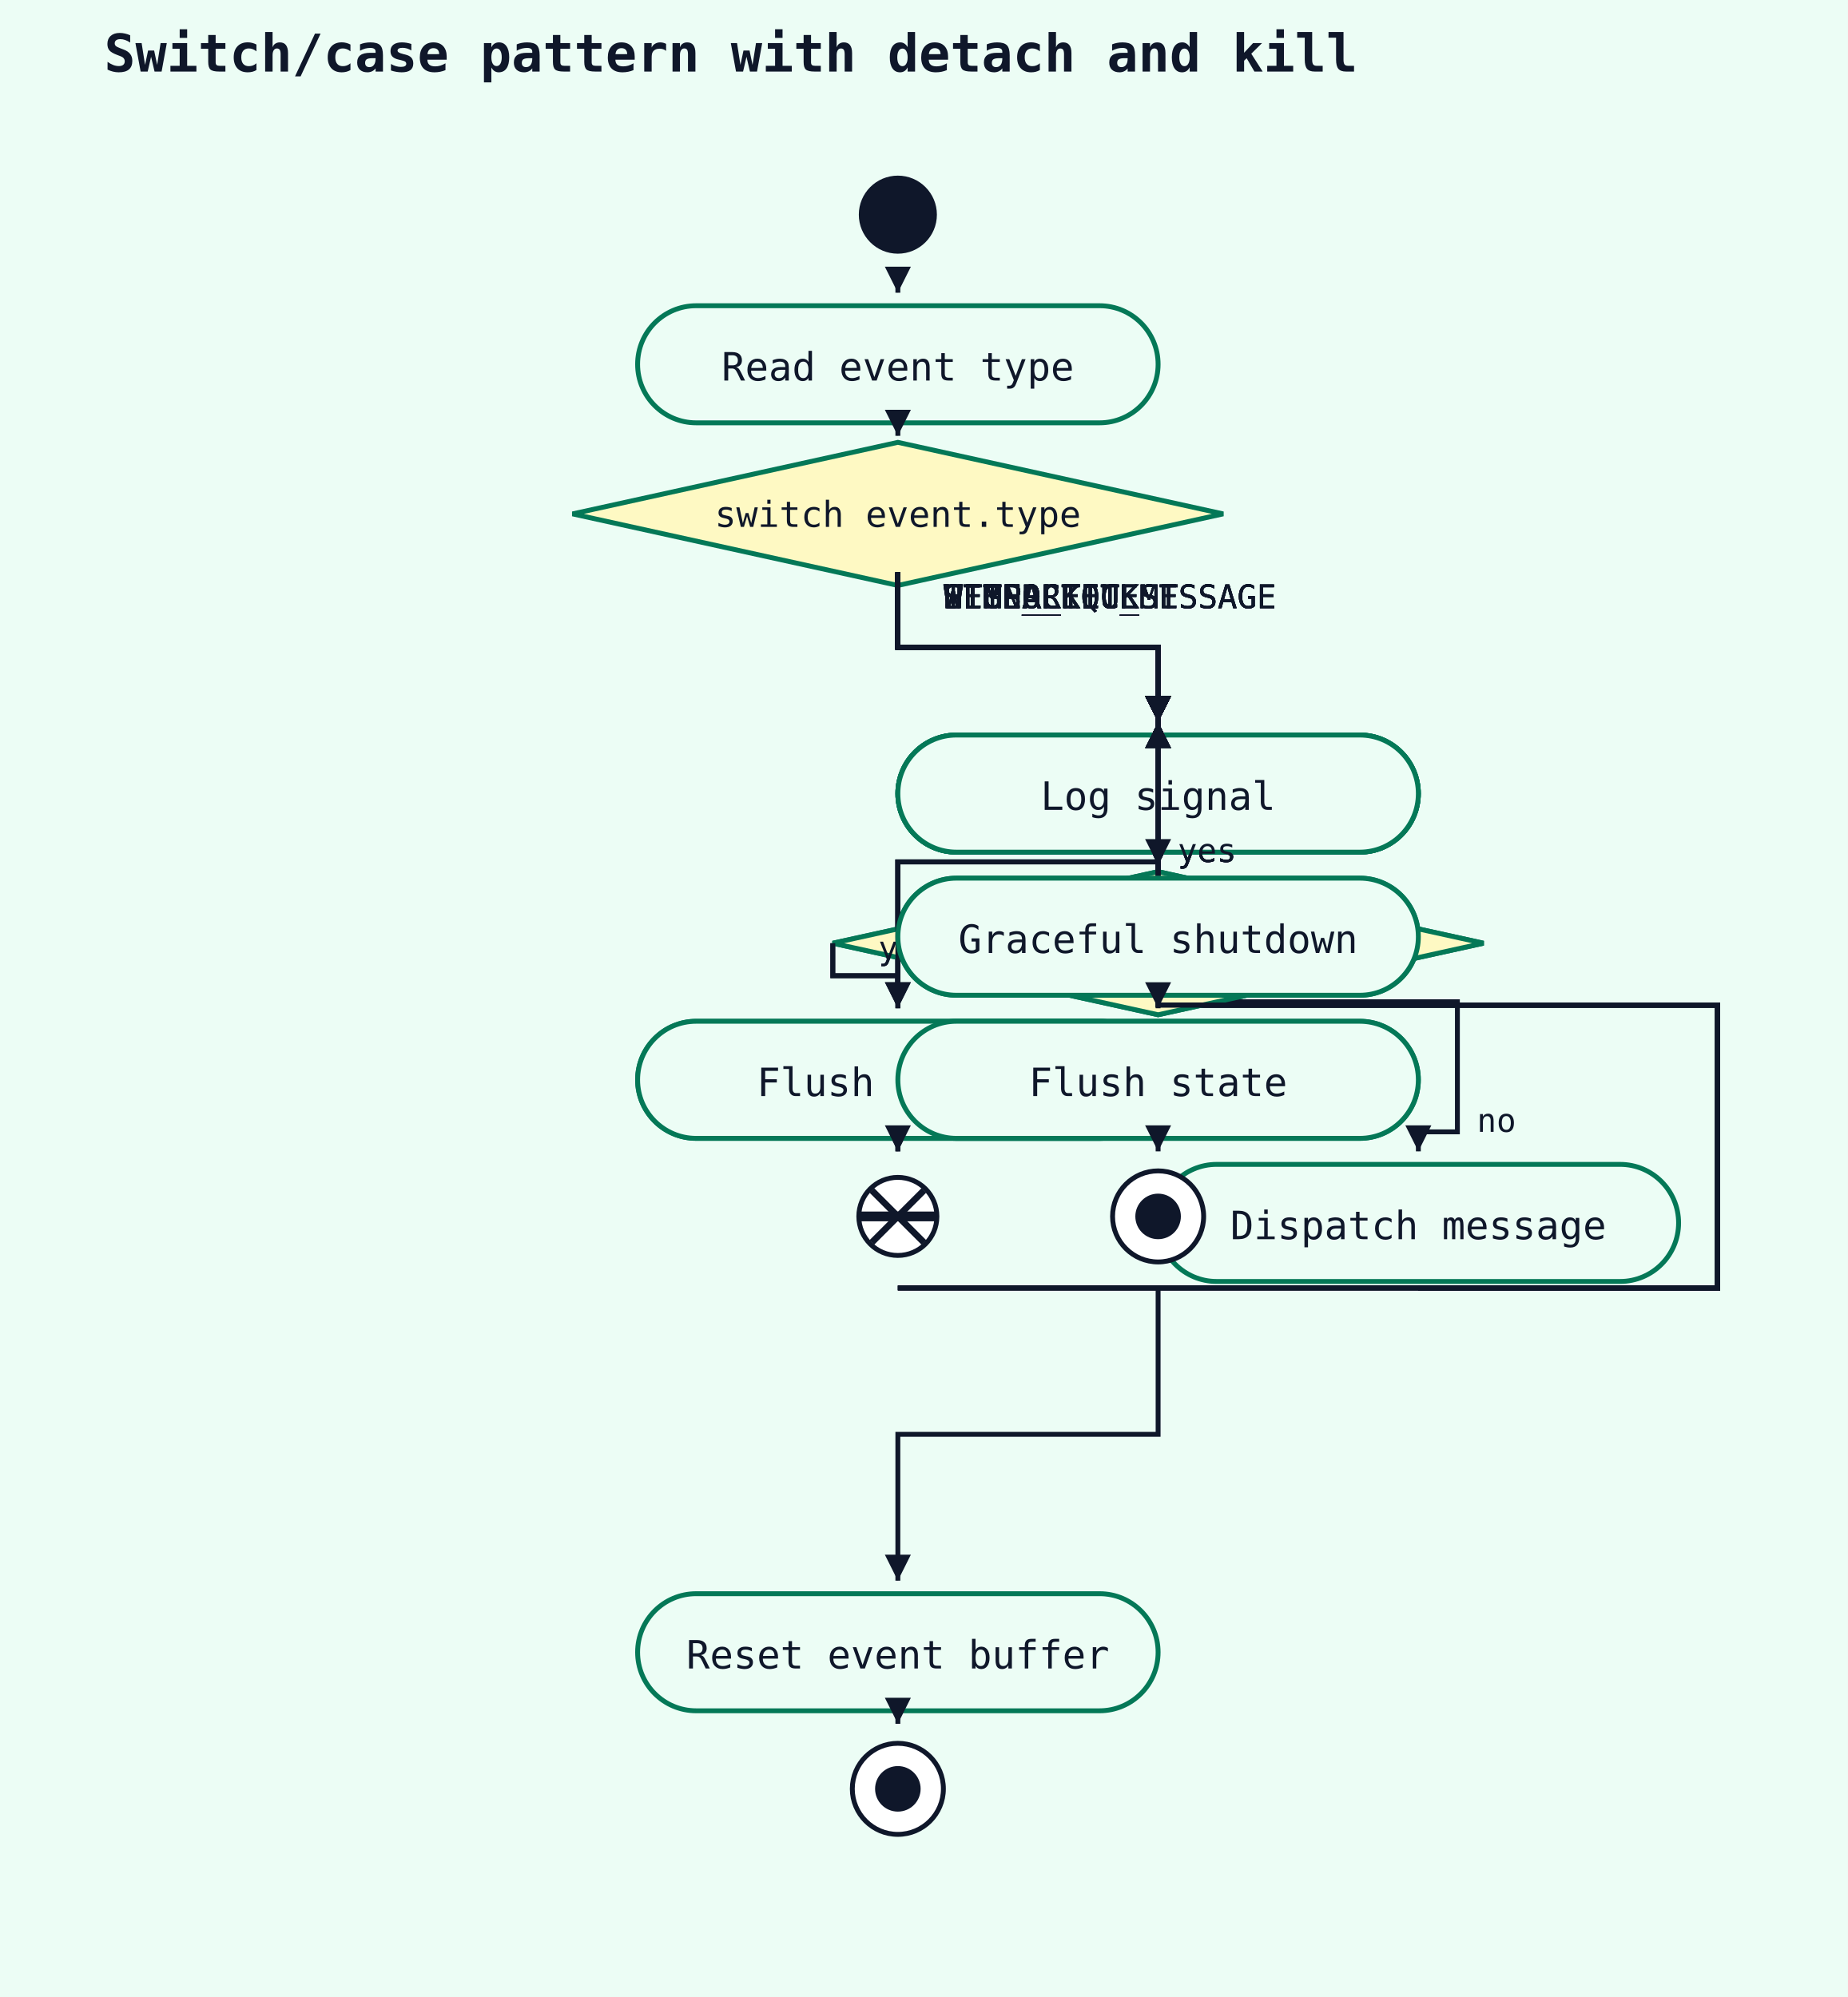
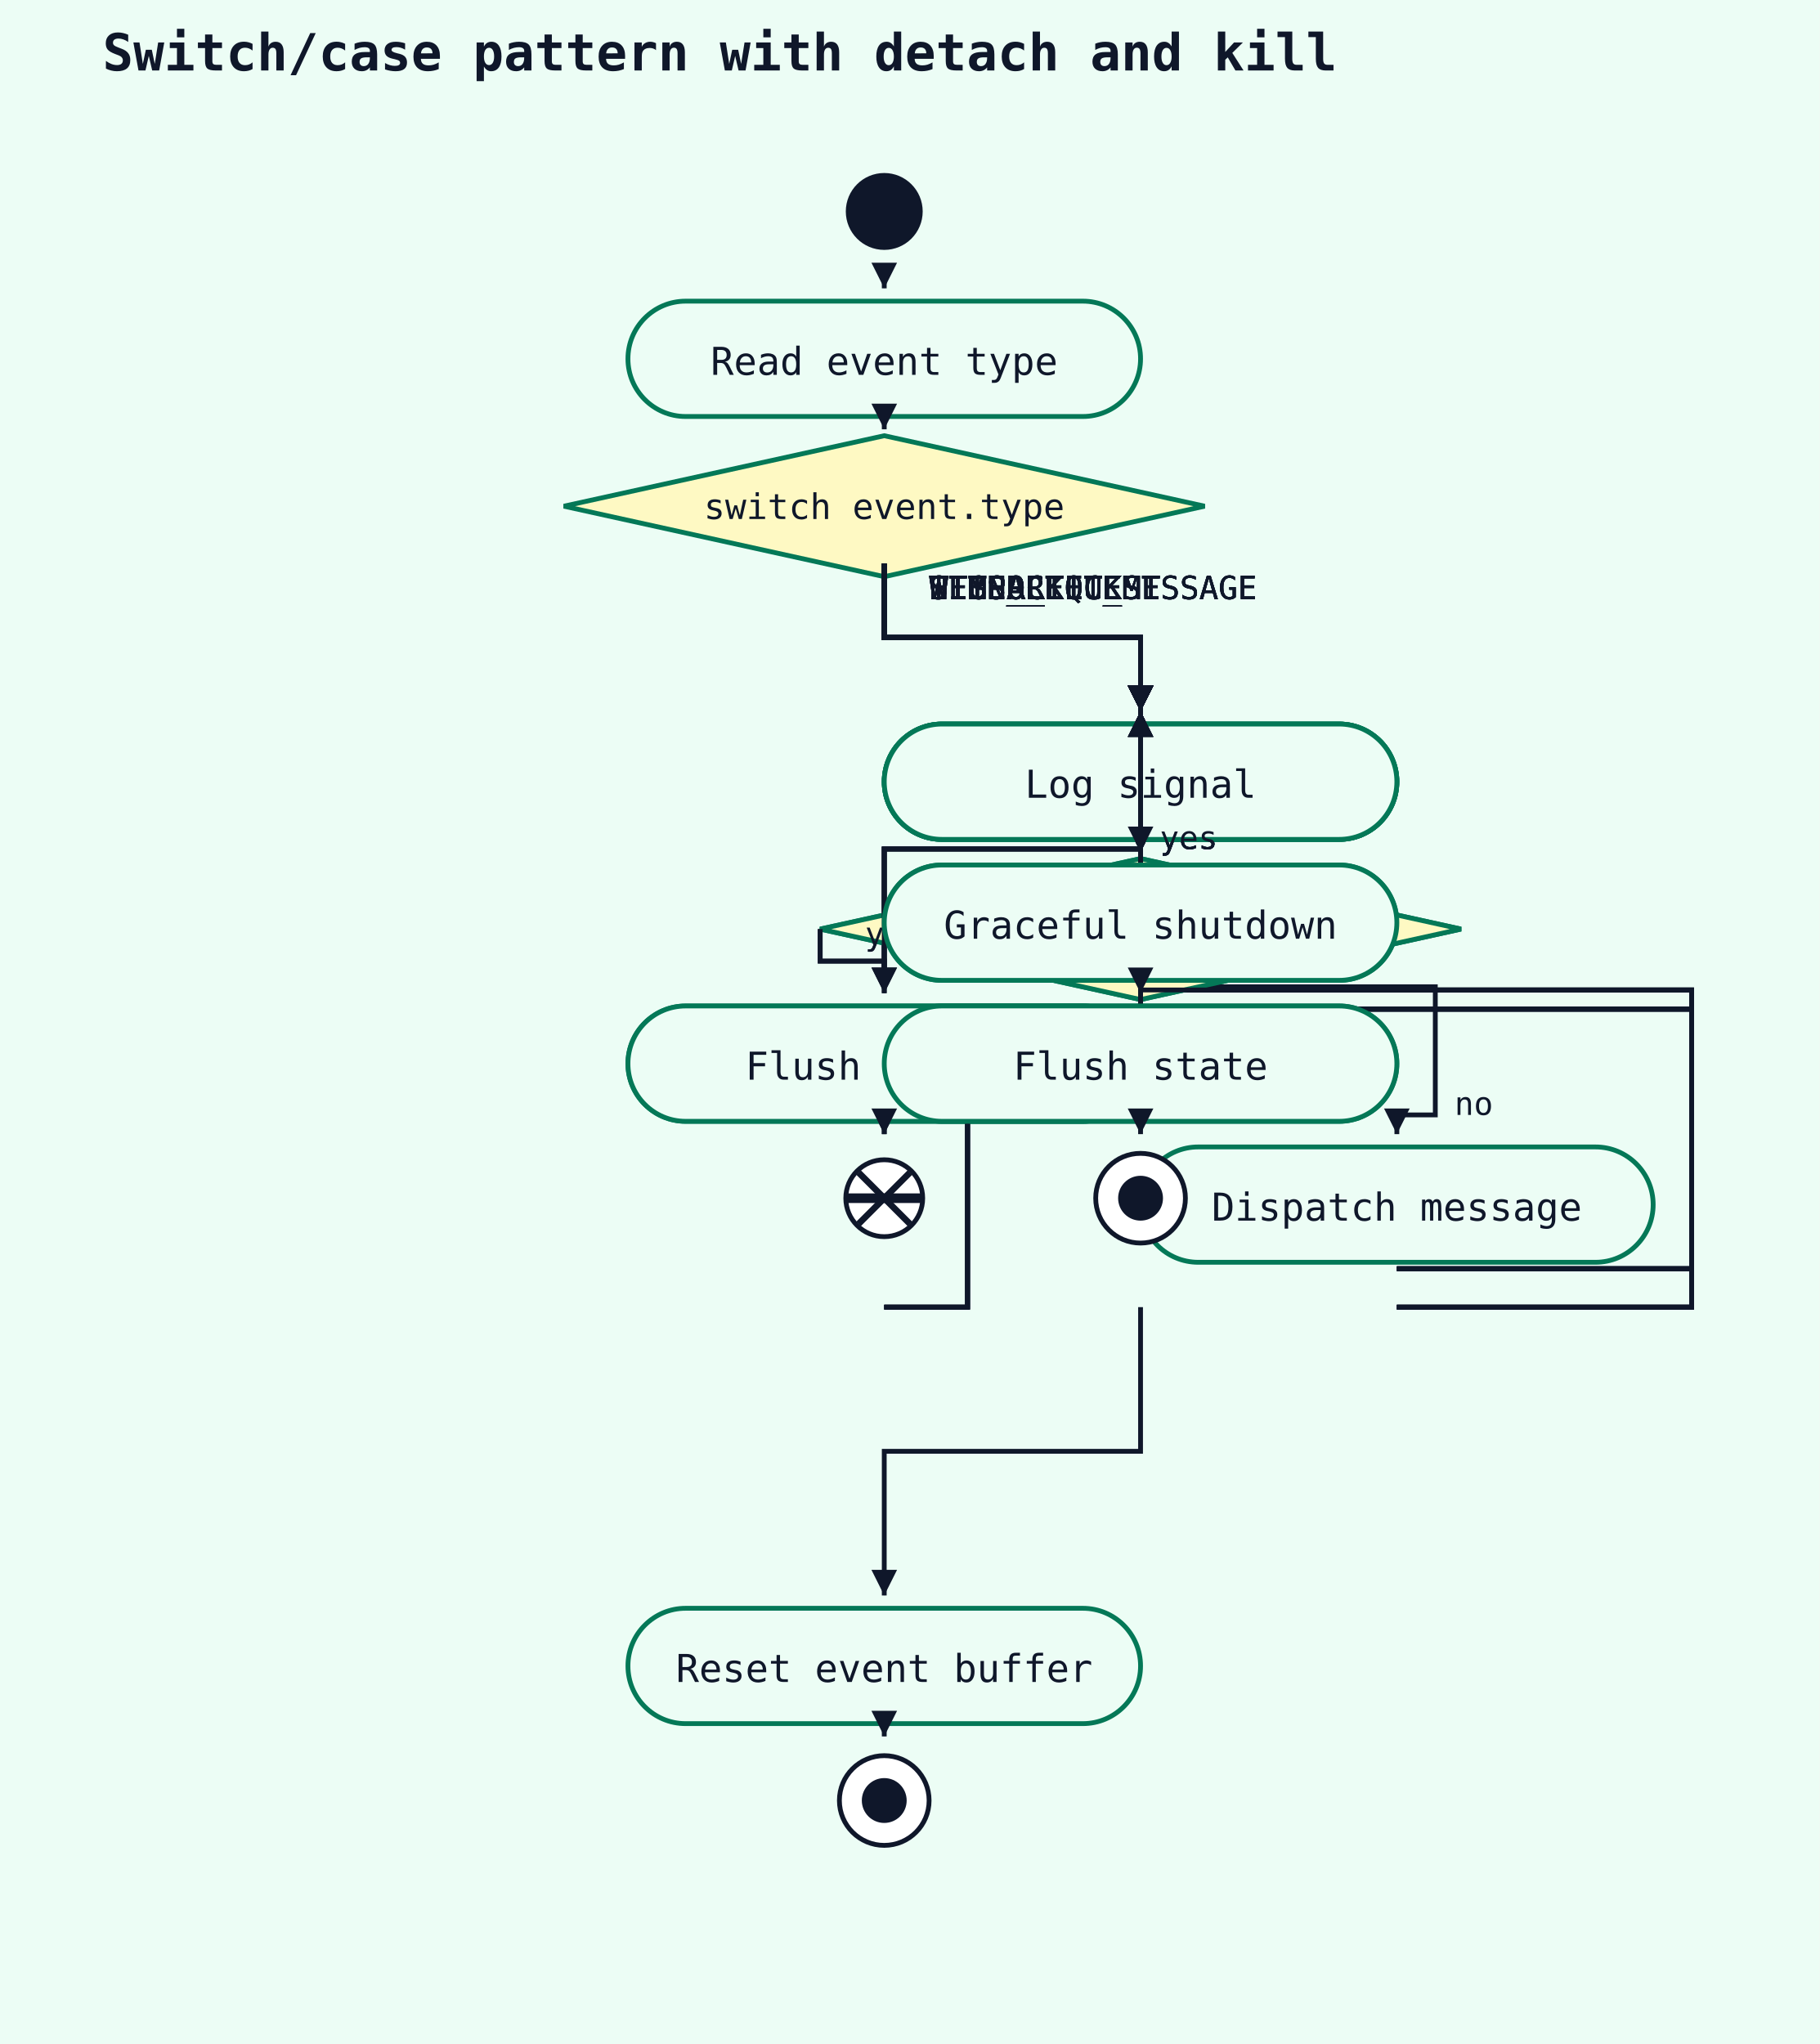
- <svg xmlns="http://www.w3.org/2000/svg" width="568" height="614" viewBox="0 0 568 614">
+ <svg xmlns="http://www.w3.org/2000/svg" width="568" height="638" viewBox="0 0 568 638">
  <rect width="100%" height="100%" fill="#ecfdf5" />
  <text x="32" y="22" font-family="monospace" font-size="16" font-weight="600" fill="#0f172a">Switch/case pattern with detach and kill</text>
  <circle cx="276" cy="66" r="12" fill="#0f172a" />
  <rect x="196" y="94" width="160" height="36" rx="18" ry="18" fill="#ecfdf5" stroke="#047857" stroke-width="1.5" />
  <text x="276" y="117" text-anchor="middle" font-family="monospace" font-size="12" fill="#0f172a">Read event type</text>
  <polyline points="276,88 276,90" fill="none" stroke="#0f172a" stroke-width="1.5" />
  <polygon points="276,90 272,82 280,82" fill="#0f172a" />
  <polygon points="276,136 376,158 276,180 176,158" fill="#fef9c3" stroke="#047857" stroke-width="1.5" />
  <text x="276" y="162" text-anchor="middle" font-family="monospace" font-size="11" fill="#0f172a">switch event.type</text>
  <polyline points="276,132 276,134" fill="none" stroke="#0f172a" stroke-width="1.5" />
  <polygon points="276,134 272,126 280,126" fill="#0f172a" />
  <rect x="276" y="226" width="160" height="36" rx="18" ry="18" fill="#ecfdf5" stroke="#047857" stroke-width="1.5" />
  <text x="356" y="249" text-anchor="middle" font-family="monospace" font-size="12" fill="#0f172a">Parse headers</text>
  <polyline points="276,176 276,199 356,199 356,222" fill="none" stroke="#0f172a" stroke-width="1.5" />
  <polygon points="356,222 352,214 360,214" fill="#0f172a" />
  <text x="290" y="187" font-family="monospace" font-size="10" fill="#0f172a">HTTP_REQUEST</text>
  <polyline points="276,176 276,199 356,199 356,222" fill="none" stroke="#0f172a" stroke-width="1.5" />
  <polygon points="356,222 352,214 360,214" fill="#0f172a" />
  <text x="290" y="187" font-family="monospace" font-size="10" fill="#0f172a">WEBSOCKET_MESSAGE</text>
-   <polyline points="276,396 528,396 528,309 356,309 356,222" fill="none" stroke="#0f172a" stroke-width="1.5" />
+   <polyline points="276,408 302,408 302,315 356,315 356,222" fill="none" stroke="#0f172a" stroke-width="1.5" />
  <polygon points="356,222 352,230 360,230" fill="#0f172a" />
  <polyline points="436,396 528,396 528,309 356,309 356,222" fill="none" stroke="#0f172a" stroke-width="1.5" />
  <polygon points="356,222 352,230 360,230" fill="#0f172a" />
  <polyline points="276,176 276,199 356,199 356,222" fill="none" stroke="#0f172a" stroke-width="1.5" />
  <polygon points="356,222 352,214 360,214" fill="#0f172a" />
  <text x="290" y="187" font-family="monospace" font-size="10" fill="#0f172a">TIMER_TICK</text>
  <polyline points="276,308 276,265 356,265 356,222" fill="none" stroke="#0f172a" stroke-width="1.5" />
  <polygon points="356,222 352,230 360,230" fill="#0f172a" />
  <text x="362" y="265" font-family="monospace" font-size="10" fill="#0f172a">yes</text>
-   <polyline points="436,396 528,396 528,309 356,309 356,222" fill="none" stroke="#0f172a" stroke-width="1.5" />
+   <polyline points="436,408 528,408 528,315 356,315 356,222" fill="none" stroke="#0f172a" stroke-width="1.5" />
  <polygon points="356,222 352,230 360,230" fill="#0f172a" />
  <polyline points="276,176 276,199 356,199 356,222" fill="none" stroke="#0f172a" stroke-width="1.5" />
  <polygon points="356,222 352,214 360,214" fill="#0f172a" />
  <text x="290" y="187" font-family="monospace" font-size="10" fill="#0f172a">SIGNAL</text>
  <rect x="276" y="270" width="160" height="36" rx="18" ry="18" fill="#ecfdf5" stroke="#047857" stroke-width="1.5" />
  <text x="356" y="293" text-anchor="middle" font-family="monospace" font-size="12" fill="#0f172a">Route to handler</text>
  <polyline points="356,264 356,266" fill="none" stroke="#0f172a" stroke-width="1.5" />
  <polygon points="356,266 352,258 360,258" fill="#0f172a" />
  <rect x="276" y="314" width="160" height="36" rx="18" ry="18" fill="#ecfdf5" stroke="#047857" stroke-width="1.5" />
  <text x="356" y="337" text-anchor="middle" font-family="monospace" font-size="12" fill="#0f172a">Send response</text>
  <polyline points="356,308 356,310" fill="none" stroke="#0f172a" stroke-width="1.5" />
  <polygon points="356,310 352,302 360,302" fill="#0f172a" />
  <rect x="276" y="226" width="160" height="36" rx="18" ry="18" fill="#ecfdf5" stroke="#047857" stroke-width="1.5" />
  <text x="356" y="249" text-anchor="middle" font-family="monospace" font-size="12" fill="#0f172a">Decode frame</text>
  <polyline points="276,176 276,199 356,199 356,222" fill="none" stroke="#0f172a" stroke-width="1.5" />
  <polygon points="356,222 352,214 360,214" fill="#0f172a" />
  <text x="290" y="187" font-family="monospace" font-size="10" fill="#0f172a">HTTP_REQUEST</text>
  <polyline points="276,176 276,199 356,199 356,222" fill="none" stroke="#0f172a" stroke-width="1.5" />
  <polygon points="356,222 352,214 360,214" fill="#0f172a" />
  <text x="290" y="187" font-family="monospace" font-size="10" fill="#0f172a">WEBSOCKET_MESSAGE</text>
-   <polyline points="276,396 528,396 528,309 356,309 356,222" fill="none" stroke="#0f172a" stroke-width="1.5" />
+   <polyline points="276,408 302,408 302,315 356,315 356,222" fill="none" stroke="#0f172a" stroke-width="1.5" />
  <polygon points="356,222 352,230 360,230" fill="#0f172a" />
  <polyline points="436,396 528,396 528,309 356,309 356,222" fill="none" stroke="#0f172a" stroke-width="1.5" />
  <polygon points="356,222 352,230 360,230" fill="#0f172a" />
  <polyline points="276,176 276,199 356,199 356,222" fill="none" stroke="#0f172a" stroke-width="1.5" />
  <polygon points="356,222 352,214 360,214" fill="#0f172a" />
  <text x="290" y="187" font-family="monospace" font-size="10" fill="#0f172a">TIMER_TICK</text>
  <polyline points="276,308 276,265 356,265 356,222" fill="none" stroke="#0f172a" stroke-width="1.5" />
  <polygon points="356,222 352,230 360,230" fill="#0f172a" />
  <text x="362" y="265" font-family="monospace" font-size="10" fill="#0f172a">yes</text>
-   <polyline points="436,396 528,396 528,309 356,309 356,222" fill="none" stroke="#0f172a" stroke-width="1.5" />
+   <polyline points="436,408 528,408 528,315 356,315 356,222" fill="none" stroke="#0f172a" stroke-width="1.5" />
  <polygon points="356,222 352,230 360,230" fill="#0f172a" />
  <polyline points="276,176 276,199 356,199 356,222" fill="none" stroke="#0f172a" stroke-width="1.5" />
  <polygon points="356,222 352,214 360,214" fill="#0f172a" />
  <text x="290" y="187" font-family="monospace" font-size="10" fill="#0f172a">SIGNAL</text>
  <polygon points="356,268 456,290 356,312 256,290" fill="#fef9c3" stroke="#047857" stroke-width="1.5" />
  <text x="356" y="294" text-anchor="middle" font-family="monospace" font-size="11" fill="#0f172a">frame.opcode == CLOSE</text>
  <polyline points="356,264 356,266" fill="none" stroke="#0f172a" stroke-width="1.5" />
  <polygon points="356,266 352,258 360,258" fill="#0f172a" />
  <rect x="196" y="314" width="160" height="36" rx="18" ry="18" fill="#ecfdf5" stroke="#047857" stroke-width="1.5" />
  <text x="276" y="337" text-anchor="middle" font-family="monospace" font-size="12" fill="#0f172a">Send close frame</text>
  <polyline points="256,290 256,300 276,300 276,310" fill="none" stroke="#0f172a" stroke-width="1.5" />
  <polygon points="276,310 272,302 280,302" fill="#0f172a" />
  <text x="270" y="295" font-family="monospace" font-size="10" fill="#0f172a">yes</text>
  <circle cx="276" cy="374" r="12" fill="white" stroke="#0f172a" stroke-width="1.5" />
  <line x1="268" y1="366" x2="284" y2="382" stroke="#0f172a" stroke-width="2" />
  <line x1="284" y1="366" x2="268" y2="382" stroke="#0f172a" stroke-width="2" />
  <polyline points="276,352 276,354" fill="none" stroke="#0f172a" stroke-width="1.5" />
  <polygon points="276,354 272,346 280,346" fill="#0f172a" />
  <rect x="356" y="358" width="160" height="36" rx="18" ry="18" fill="#ecfdf5" stroke="#047857" stroke-width="1.5" />
  <text x="436" y="381" text-anchor="middle" font-family="monospace" font-size="12" fill="#0f172a">Dispatch message</text>
  <polyline points="356,308 448,308 448,348 436,348 436,354" fill="none" stroke="#0f172a" stroke-width="1.5" />
  <polygon points="436,354 432,346 440,346" fill="#0f172a" />
  <text x="454" y="348" font-family="monospace" font-size="10" fill="#0f172a">no</text>
  <rect x="276" y="226" width="160" height="36" rx="18" ry="18" fill="#ecfdf5" stroke="#047857" stroke-width="1.5" />
  <text x="356" y="249" text-anchor="middle" font-family="monospace" font-size="12" fill="#0f172a">Run scheduled tasks</text>
  <polyline points="276,176 276,199 356,199 356,222" fill="none" stroke="#0f172a" stroke-width="1.5" />
  <polygon points="356,222 352,214 360,214" fill="#0f172a" />
  <text x="290" y="187" font-family="monospace" font-size="10" fill="#0f172a">HTTP_REQUEST</text>
  <polyline points="276,176 276,199 356,199 356,222" fill="none" stroke="#0f172a" stroke-width="1.5" />
  <polygon points="356,222 352,214 360,214" fill="#0f172a" />
  <text x="290" y="187" font-family="monospace" font-size="10" fill="#0f172a">WEBSOCKET_MESSAGE</text>
-   <polyline points="276,396 528,396 528,309 356,309 356,222" fill="none" stroke="#0f172a" stroke-width="1.5" />
+   <polyline points="276,408 302,408 302,315 356,315 356,222" fill="none" stroke="#0f172a" stroke-width="1.5" />
  <polygon points="356,222 352,230 360,230" fill="#0f172a" />
  <polyline points="436,396 528,396 528,309 356,309 356,222" fill="none" stroke="#0f172a" stroke-width="1.5" />
  <polygon points="356,222 352,230 360,230" fill="#0f172a" />
  <polyline points="276,176 276,199 356,199 356,222" fill="none" stroke="#0f172a" stroke-width="1.5" />
  <polygon points="356,222 352,214 360,214" fill="#0f172a" />
  <text x="290" y="187" font-family="monospace" font-size="10" fill="#0f172a">TIMER_TICK</text>
  <polyline points="276,308 276,265 356,265 356,222" fill="none" stroke="#0f172a" stroke-width="1.5" />
  <polygon points="356,222 352,230 360,230" fill="#0f172a" />
  <text x="362" y="265" font-family="monospace" font-size="10" fill="#0f172a">yes</text>
-   <polyline points="436,396 528,396 528,309 356,309 356,222" fill="none" stroke="#0f172a" stroke-width="1.5" />
+   <polyline points="436,408 528,408 528,315 356,315 356,222" fill="none" stroke="#0f172a" stroke-width="1.5" />
  <polygon points="356,222 352,230 360,230" fill="#0f172a" />
  <polyline points="276,176 276,199 356,199 356,222" fill="none" stroke="#0f172a" stroke-width="1.5" />
  <polygon points="356,222 352,214 360,214" fill="#0f172a" />
  <text x="290" y="187" font-family="monospace" font-size="10" fill="#0f172a">SIGNAL</text>
  <polygon points="356,268 456,290 356,312 256,290" fill="#fef9c3" stroke="#047857" stroke-width="1.5" />
  <text x="356" y="294" text-anchor="middle" font-family="monospace" font-size="11" fill="#0f172a">shutdown signal?</text>
  <polyline points="356,264 356,266" fill="none" stroke="#0f172a" stroke-width="1.5" />
  <polygon points="356,266 352,258 360,258" fill="#0f172a" />
  <rect x="196" y="314" width="160" height="36" rx="18" ry="18" fill="#ecfdf5" stroke="#047857" stroke-width="1.5" />
  <text x="276" y="337" text-anchor="middle" font-family="monospace" font-size="12" fill="#0f172a">Flush queues</text>
  <polyline points="256,290 256,300 276,300 276,310" fill="none" stroke="#0f172a" stroke-width="1.5" />
  <polygon points="276,310 272,302 280,302" fill="#0f172a" />
  <text x="270" y="295" font-family="monospace" font-size="10" fill="#0f172a">yes</text>
  <line x1="264" y1="374" x2="288" y2="374" stroke="#0f172a" stroke-width="3" />
  <polyline points="276,352 276,354" fill="none" stroke="#0f172a" stroke-width="1.5" />
  <polygon points="276,354 272,346 280,346" fill="#0f172a" />
  <rect x="276" y="226" width="160" height="36" rx="18" ry="18" fill="#ecfdf5" stroke="#047857" stroke-width="1.5" />
  <text x="356" y="249" text-anchor="middle" font-family="monospace" font-size="12" fill="#0f172a">Log signal</text>
  <polyline points="276,176 276,199 356,199 356,222" fill="none" stroke="#0f172a" stroke-width="1.5" />
  <polygon points="356,222 352,214 360,214" fill="#0f172a" />
  <text x="290" y="187" font-family="monospace" font-size="10" fill="#0f172a">HTTP_REQUEST</text>
  <polyline points="276,176 276,199 356,199 356,222" fill="none" stroke="#0f172a" stroke-width="1.5" />
  <polygon points="356,222 352,214 360,214" fill="#0f172a" />
  <text x="290" y="187" font-family="monospace" font-size="10" fill="#0f172a">WEBSOCKET_MESSAGE</text>
-   <polyline points="276,396 528,396 528,309 356,309 356,222" fill="none" stroke="#0f172a" stroke-width="1.5" />
+   <polyline points="276,408 302,408 302,315 356,315 356,222" fill="none" stroke="#0f172a" stroke-width="1.5" />
  <polygon points="356,222 352,230 360,230" fill="#0f172a" />
  <polyline points="436,396 528,396 528,309 356,309 356,222" fill="none" stroke="#0f172a" stroke-width="1.5" />
  <polygon points="356,222 352,230 360,230" fill="#0f172a" />
  <polyline points="276,176 276,199 356,199 356,222" fill="none" stroke="#0f172a" stroke-width="1.5" />
  <polygon points="356,222 352,214 360,214" fill="#0f172a" />
  <text x="290" y="187" font-family="monospace" font-size="10" fill="#0f172a">TIMER_TICK</text>
  <polyline points="276,308 276,265 356,265 356,222" fill="none" stroke="#0f172a" stroke-width="1.5" />
  <polygon points="356,222 352,230 360,230" fill="#0f172a" />
  <text x="362" y="265" font-family="monospace" font-size="10" fill="#0f172a">yes</text>
-   <polyline points="436,396 528,396 528,309 356,309 356,222" fill="none" stroke="#0f172a" stroke-width="1.5" />
+   <polyline points="436,408 528,408 528,315 356,315 356,222" fill="none" stroke="#0f172a" stroke-width="1.5" />
  <polygon points="356,222 352,230 360,230" fill="#0f172a" />
  <polyline points="276,176 276,199 356,199 356,222" fill="none" stroke="#0f172a" stroke-width="1.5" />
  <polygon points="356,222 352,214 360,214" fill="#0f172a" />
  <text x="290" y="187" font-family="monospace" font-size="10" fill="#0f172a">SIGNAL</text>
  <rect x="276" y="270" width="160" height="36" rx="18" ry="18" fill="#ecfdf5" stroke="#047857" stroke-width="1.5" />
  <text x="356" y="293" text-anchor="middle" font-family="monospace" font-size="12" fill="#0f172a">Graceful shutdown</text>
  <polyline points="356,264 356,266" fill="none" stroke="#0f172a" stroke-width="1.5" />
  <polygon points="356,266 352,258 360,258" fill="#0f172a" />
  <rect x="276" y="314" width="160" height="36" rx="18" ry="18" fill="#ecfdf5" stroke="#047857" stroke-width="1.5" />
  <text x="356" y="337" text-anchor="middle" font-family="monospace" font-size="12" fill="#0f172a">Flush state</text>
  <polyline points="356,308 356,310" fill="none" stroke="#0f172a" stroke-width="1.5" />
  <polygon points="356,310 352,302 360,302" fill="#0f172a" />
  <circle cx="356" cy="374" r="14" fill="white" stroke="#0f172a" stroke-width="1.5" />
  <circle cx="356" cy="374" r="7" fill="#0f172a" />
  <polyline points="356,352 356,354" fill="none" stroke="#0f172a" stroke-width="1.5" />
  <polygon points="356,354 352,346 360,346" fill="#0f172a" />
-   <rect x="196" y="490" width="160" height="36" rx="18" ry="18" fill="#ecfdf5" stroke="#047857" stroke-width="1.5" />
-   <text x="276" y="513" text-anchor="middle" font-family="monospace" font-size="12" fill="#0f172a">Reset event buffer</text>
-   <polyline points="356,396 356,441 276,441 276,486" fill="none" stroke="#0f172a" stroke-width="1.5" />
-   <polygon points="276,486 272,478 280,478" fill="#0f172a" />
-   <circle cx="276" cy="550" r="14" fill="white" stroke="#0f172a" stroke-width="1.5" />
-   <circle cx="276" cy="550" r="7" fill="#0f172a" />
-   <polyline points="276,528 276,530" fill="none" stroke="#0f172a" stroke-width="1.5" />
-   <polygon points="276,530 272,522 280,522" fill="#0f172a" />
+   <rect x="196" y="502" width="160" height="36" rx="18" ry="18" fill="#ecfdf5" stroke="#047857" stroke-width="1.5" />
+   <text x="276" y="525" text-anchor="middle" font-family="monospace" font-size="12" fill="#0f172a">Reset event buffer</text>
+   <polyline points="356,408 356,453 276,453 276,498" fill="none" stroke="#0f172a" stroke-width="1.5" />
+   <polygon points="276,498 272,490 280,490" fill="#0f172a" />
+   <circle cx="276" cy="562" r="14" fill="white" stroke="#0f172a" stroke-width="1.5" />
+   <circle cx="276" cy="562" r="7" fill="#0f172a" />
+   <polyline points="276,540 276,542" fill="none" stroke="#0f172a" stroke-width="1.5" />
+   <polygon points="276,542 272,534 280,534" fill="#0f172a" />
</svg>
